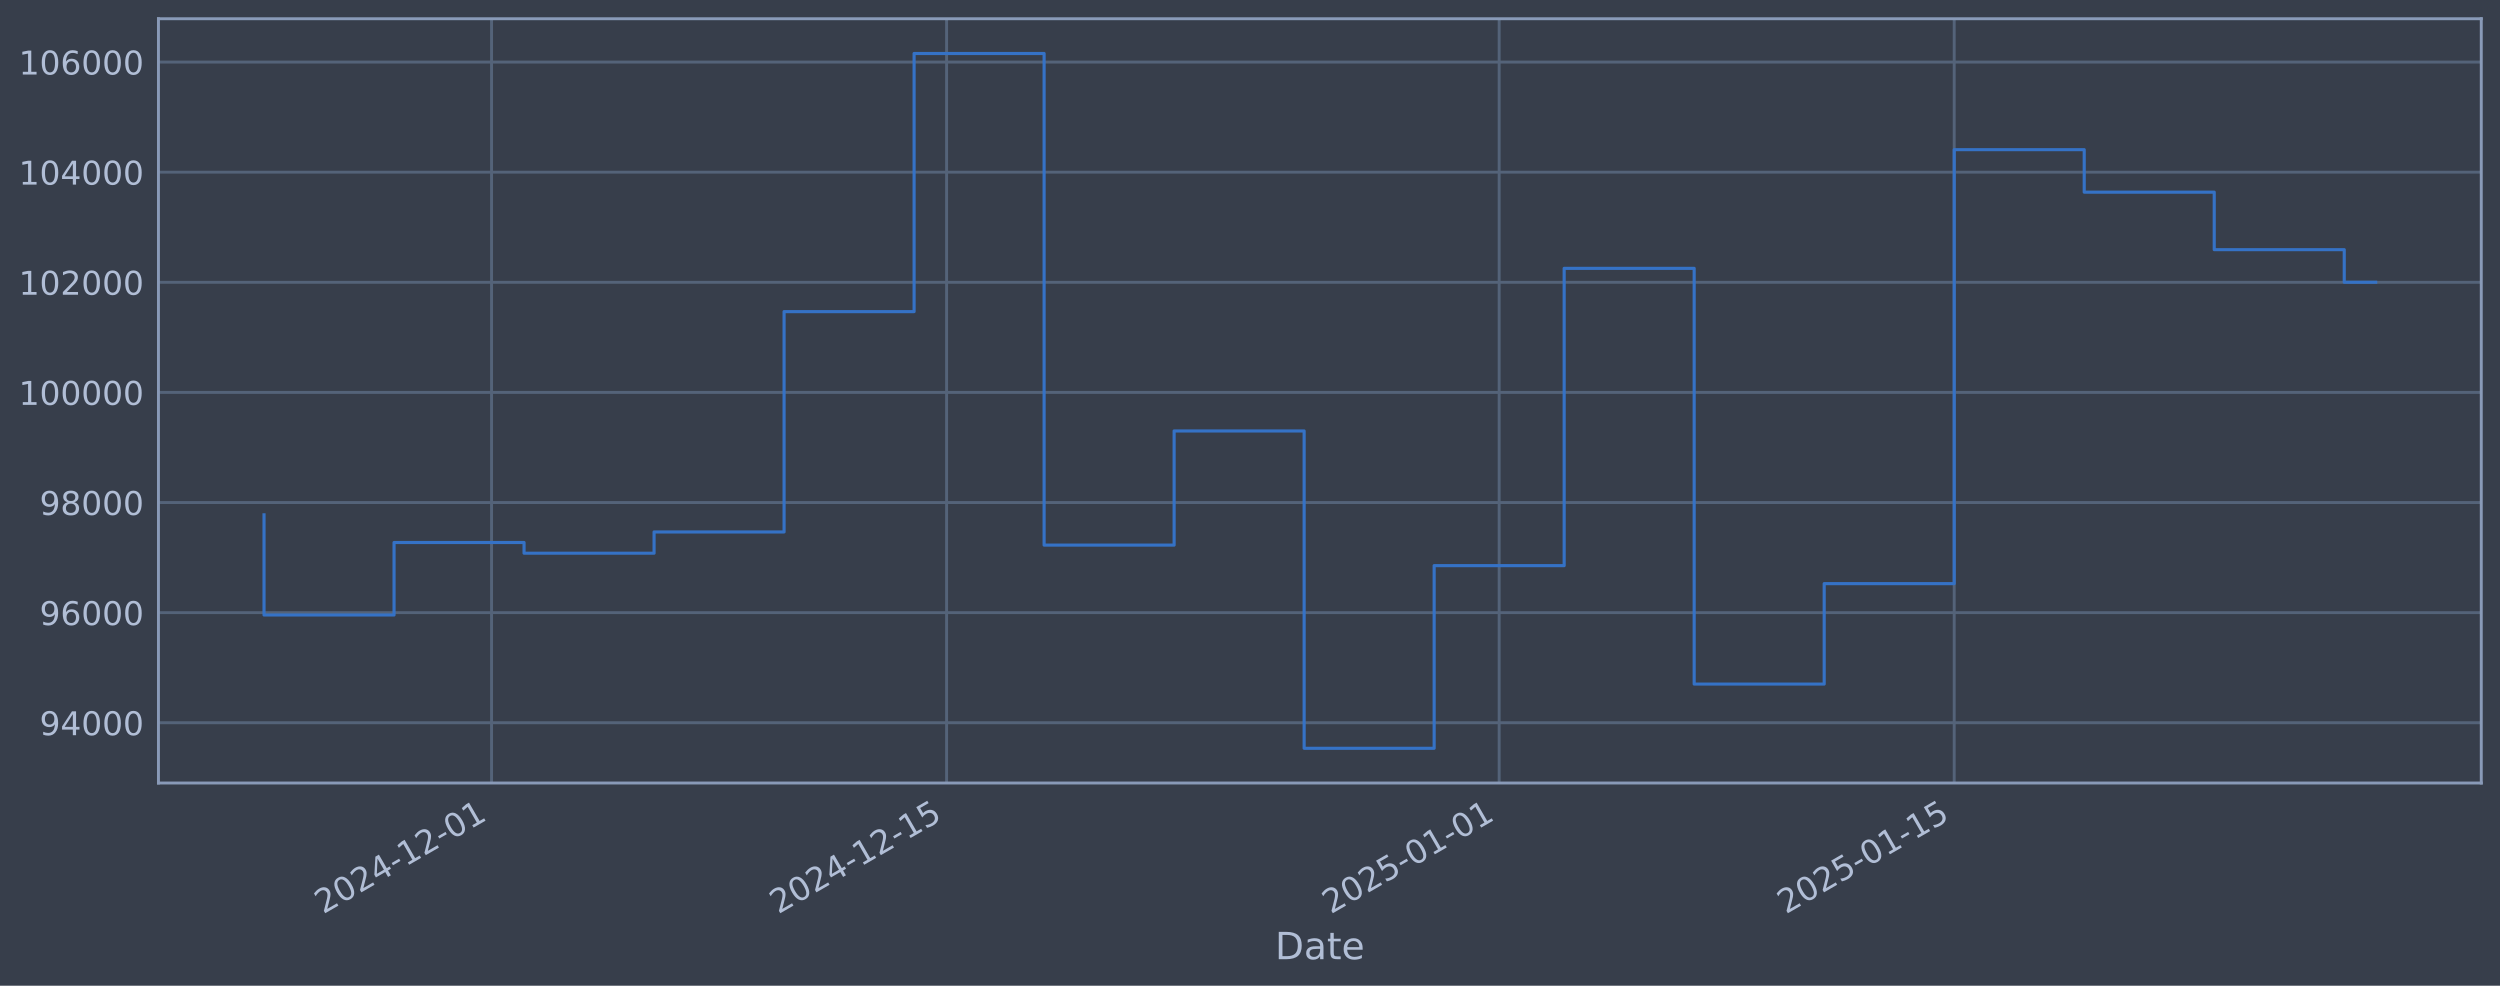
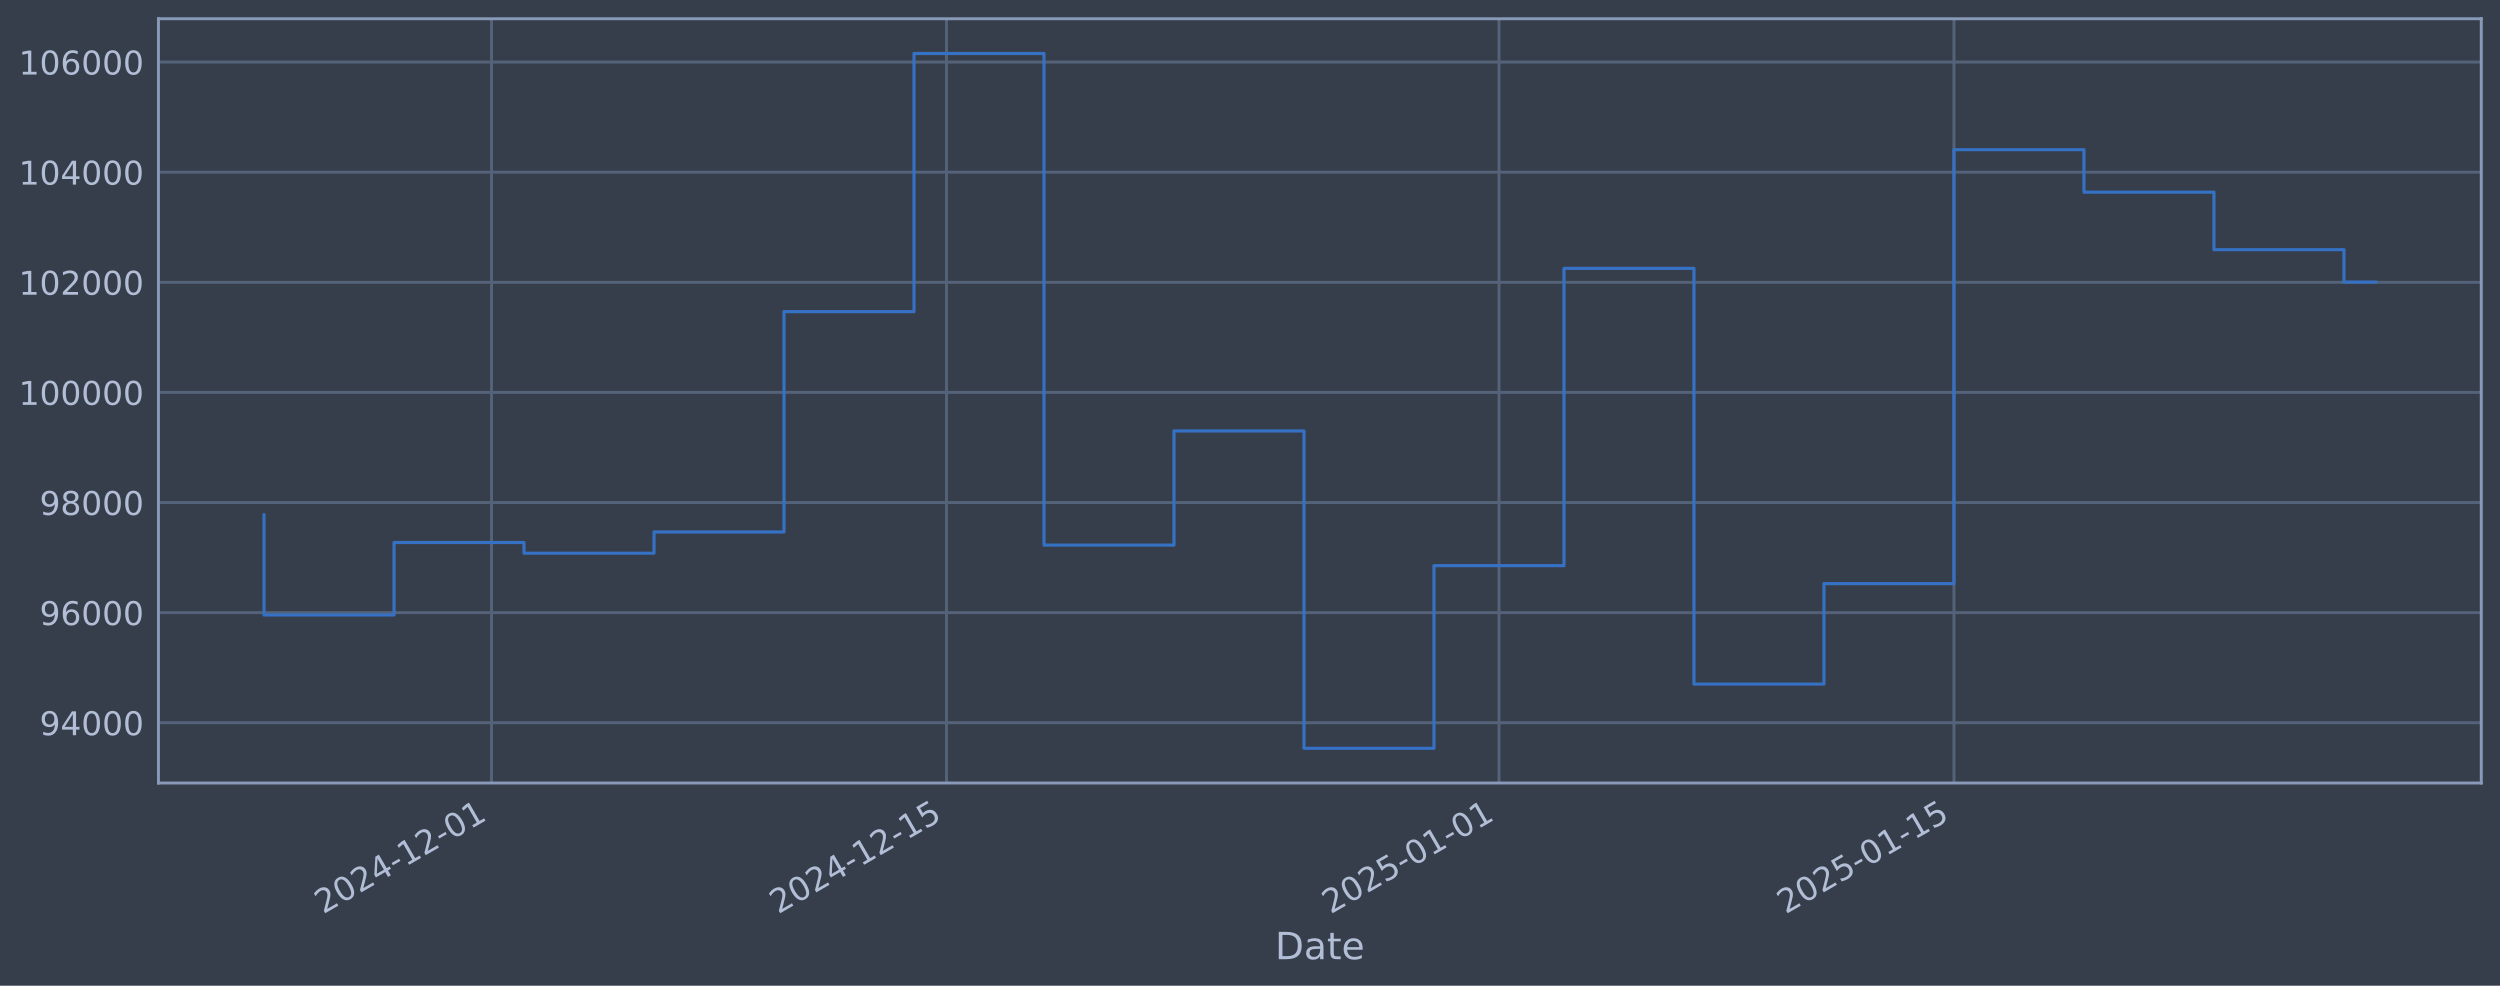
<svg xmlns="http://www.w3.org/2000/svg" xmlns:xlink="http://www.w3.org/1999/xlink" width="960.9pt" height="378.87pt" viewBox="0 0 960.9 378.87" version="1.1">
  <defs>
    <style type="text/css">*{stroke-linejoin: round; stroke-linecap: butt}</style>
  </defs>
  <g id="figure_1">
    <g id="patch_1">
      <path d="M 0 378.87  L 960.9 378.87  L 960.9 0  L 0 0  z " style="fill: #373e4b" />
    </g>
    <g id="axes_1">
      <g id="patch_2">
        <path d="M 60.901 300.96  L 953.701 300.96  L 953.701 7.2  L 60.901 7.2  z " style="fill: #373e4b" />
      </g>
      <g id="matplotlib.axis_1">
        <g id="xtick_1">
          <g id="line2d_1">
-             <path d="M 188.933 300.96  L 188.933 7.2  " clip-path="url(#peed74bb77b)" style="fill: none; stroke: #546379; stroke-width: 1.12; stroke-linecap: square" />
+             <path d="M 188.921 300.96  L 188.921 7.2  " clip-path="url(#p9a7511df14)" style="fill: none; stroke: #546379; stroke-width: 1.12; stroke-linecap: square" />
          </g>
          <g id="line2d_2" />
          <g id="text_1">
-             <g style="fill: #b1bed6" transform="translate(124.2077 351.4642) rotate(-30) scale(0.126 -0.126)">
+             <g style="fill: #b1bed6" transform="translate(124.1953 351.4642) rotate(-30) scale(0.126 -0.126)">
              <defs>
                <path id="DejaVuSans-32" d="M 1228 531  L 3431 531  L 3431 0  L 469 0  L 469 531  Q 828 903 1448 1529  Q 2069 2156 2228 2338  Q 2531 2678 2651 2914  Q 2772 3150 2772 3378  Q 2772 3750 2511 3984  Q 2250 4219 1831 4219  Q 1534 4219 1204 4116  Q 875 4013 500 3803  L 500 4441  Q 881 4594 1212 4672  Q 1544 4750 1819 4750  Q 2544 4750 2975 4387  Q 3406 4025 3406 3419  Q 3406 3131 3298 2873  Q 3191 2616 2906 2266  Q 2828 2175 2409 1742  Q 1991 1309 1228 531  z " transform="scale(0.015625)" />
                <path id="DejaVuSans-30" d="M 2034 4250  Q 1547 4250 1301 3770  Q 1056 3291 1056 2328  Q 1056 1369 1301 889  Q 1547 409 2034 409  Q 2525 409 2770 889  Q 3016 1369 3016 2328  Q 3016 3291 2770 3770  Q 2525 4250 2034 4250  z M 2034 4750  Q 2819 4750 3233 4129  Q 3647 3509 3647 2328  Q 3647 1150 3233 529  Q 2819 -91 2034 -91  Q 1250 -91 836 529  Q 422 1150 422 2328  Q 422 3509 836 4129  Q 1250 4750 2034 4750  z " transform="scale(0.015625)" />
                <path id="DejaVuSans-34" d="M 2419 4116  L 825 1625  L 2419 1625  L 2419 4116  z M 2253 4666  L 3047 4666  L 3047 1625  L 3713 1625  L 3713 1100  L 3047 1100  L 3047 0  L 2419 0  L 2419 1100  L 313 1100  L 313 1709  L 2253 4666  z " transform="scale(0.015625)" />
                <path id="DejaVuSans-2d" d="M 313 2009  L 1997 2009  L 1997 1497  L 313 1497  L 313 2009  z " transform="scale(0.015625)" />
                <path id="DejaVuSans-31" d="M 794 531  L 1825 531  L 1825 4091  L 703 3866  L 703 4441  L 1819 4666  L 2450 4666  L 2450 531  L 3481 531  L 3481 0  L 794 0  L 794 531  z " transform="scale(0.015625)" />
              </defs>
              <use xlink:href="#DejaVuSans-32" />
              <use xlink:href="#DejaVuSans-30" transform="translate(63.62305 0)" />
              <use xlink:href="#DejaVuSans-32" transform="translate(127.2461 0)" />
              <use xlink:href="#DejaVuSans-34" transform="translate(190.8691 0)" />
              <use xlink:href="#DejaVuSans-2d" transform="translate(254.4922 0)" />
              <use xlink:href="#DejaVuSans-31" transform="translate(290.5762 0)" />
              <use xlink:href="#DejaVuSans-32" transform="translate(354.1992 0)" />
              <use xlink:href="#DejaVuSans-2d" transform="translate(417.8223 0)" />
              <use xlink:href="#DejaVuSans-30" transform="translate(453.9062 0)" />
              <use xlink:href="#DejaVuSans-31" transform="translate(517.5293 0)" />
            </g>
          </g>
        </g>
        <g id="xtick_2">
          <g id="line2d_3">
-             <path d="M 363.835 300.96  L 363.835 7.2  " clip-path="url(#peed74bb77b)" style="fill: none; stroke: #546379; stroke-width: 1.12; stroke-linecap: square" />
+             <path d="M 363.798 300.96  L 363.798 7.2  " clip-path="url(#p9a7511df14)" style="fill: none; stroke: #546379; stroke-width: 1.12; stroke-linecap: square" />
          </g>
          <g id="line2d_4" />
          <g id="text_2">
-             <g style="fill: #b1bed6" transform="translate(299.1096 351.4642) rotate(-30) scale(0.126 -0.126)">
+             <g style="fill: #b1bed6" transform="translate(299.0723 351.4642) rotate(-30) scale(0.126 -0.126)">
              <defs>
                <path id="DejaVuSans-35" d="M 691 4666  L 3169 4666  L 3169 4134  L 1269 4134  L 1269 2991  Q 1406 3038 1543 3061  Q 1681 3084 1819 3084  Q 2600 3084 3056 2656  Q 3513 2228 3513 1497  Q 3513 744 3044 326  Q 2575 -91 1722 -91  Q 1428 -91 1123 -41  Q 819 9 494 109  L 494 744  Q 775 591 1075 516  Q 1375 441 1709 441  Q 2250 441 2565 725  Q 2881 1009 2881 1497  Q 2881 1984 2565 2268  Q 2250 2553 1709 2553  Q 1456 2553 1204 2497  Q 953 2441 691 2322  L 691 4666  z " transform="scale(0.015625)" />
              </defs>
              <use xlink:href="#DejaVuSans-32" />
              <use xlink:href="#DejaVuSans-30" transform="translate(63.62305 0)" />
              <use xlink:href="#DejaVuSans-32" transform="translate(127.2461 0)" />
              <use xlink:href="#DejaVuSans-34" transform="translate(190.8691 0)" />
              <use xlink:href="#DejaVuSans-2d" transform="translate(254.4922 0)" />
              <use xlink:href="#DejaVuSans-31" transform="translate(290.5762 0)" />
              <use xlink:href="#DejaVuSans-32" transform="translate(354.1992 0)" />
              <use xlink:href="#DejaVuSans-2d" transform="translate(417.8223 0)" />
              <use xlink:href="#DejaVuSans-31" transform="translate(453.9062 0)" />
              <use xlink:href="#DejaVuSans-35" transform="translate(517.5293 0)" />
            </g>
          </g>
        </g>
        <g id="xtick_3">
          <g id="line2d_5">
-             <path d="M 576.216 300.96  L 576.216 7.2  " clip-path="url(#peed74bb77b)" style="fill: none; stroke: #546379; stroke-width: 1.12; stroke-linecap: square" />
+             <path d="M 576.148 300.96  L 576.148 7.2  " clip-path="url(#p9a7511df14)" style="fill: none; stroke: #546379; stroke-width: 1.12; stroke-linecap: square" />
          </g>
          <g id="line2d_6" />
          <g id="text_3">
-             <g style="fill: #b1bed6" transform="translate(511.4904 351.4642) rotate(-30) scale(0.126 -0.126)">
+             <g style="fill: #b1bed6" transform="translate(511.4229 351.4642) rotate(-30) scale(0.126 -0.126)">
              <use xlink:href="#DejaVuSans-32" />
              <use xlink:href="#DejaVuSans-30" transform="translate(63.62305 0)" />
              <use xlink:href="#DejaVuSans-32" transform="translate(127.2461 0)" />
              <use xlink:href="#DejaVuSans-35" transform="translate(190.8691 0)" />
              <use xlink:href="#DejaVuSans-2d" transform="translate(254.4922 0)" />
              <use xlink:href="#DejaVuSans-30" transform="translate(290.5762 0)" />
              <use xlink:href="#DejaVuSans-31" transform="translate(354.1992 0)" />
              <use xlink:href="#DejaVuSans-2d" transform="translate(417.8223 0)" />
              <use xlink:href="#DejaVuSans-30" transform="translate(453.9062 0)" />
              <use xlink:href="#DejaVuSans-31" transform="translate(517.5293 0)" />
            </g>
          </g>
        </g>
        <g id="xtick_4">
          <g id="line2d_7">
-             <path d="M 751.118 300.96  L 751.118 7.2  " clip-path="url(#peed74bb77b)" style="fill: none; stroke: #546379; stroke-width: 1.12; stroke-linecap: square" />
+             <path d="M 751.025 300.96  L 751.025 7.2  " clip-path="url(#p9a7511df14)" style="fill: none; stroke: #546379; stroke-width: 1.12; stroke-linecap: square" />
          </g>
          <g id="line2d_8" />
          <g id="text_4">
-             <g style="fill: #b1bed6" transform="translate(686.3922 351.4642) rotate(-30) scale(0.126 -0.126)">
+             <g style="fill: #b1bed6" transform="translate(686.2999 351.4642) rotate(-30) scale(0.126 -0.126)">
              <use xlink:href="#DejaVuSans-32" />
              <use xlink:href="#DejaVuSans-30" transform="translate(63.62305 0)" />
              <use xlink:href="#DejaVuSans-32" transform="translate(127.2461 0)" />
              <use xlink:href="#DejaVuSans-35" transform="translate(190.8691 0)" />
              <use xlink:href="#DejaVuSans-2d" transform="translate(254.4922 0)" />
              <use xlink:href="#DejaVuSans-30" transform="translate(290.5762 0)" />
              <use xlink:href="#DejaVuSans-31" transform="translate(354.1992 0)" />
              <use xlink:href="#DejaVuSans-2d" transform="translate(417.8223 0)" />
              <use xlink:href="#DejaVuSans-31" transform="translate(453.9062 0)" />
              <use xlink:href="#DejaVuSans-35" transform="translate(517.5293 0)" />
            </g>
          </g>
        </g>
        <g id="text_5">
          <g style="fill: #b1bed6" transform="translate(490.0914 368.6753) scale(0.144 -0.144)">
            <defs>
              <path id="DejaVuSans-44" d="M 1259 4147  L 1259 519  L 2022 519  Q 2988 519 3436 956  Q 3884 1394 3884 2338  Q 3884 3275 3436 3711  Q 2988 4147 2022 4147  L 1259 4147  z M 628 4666  L 1925 4666  Q 3281 4666 3915 4102  Q 4550 3538 4550 2338  Q 4550 1131 3912 565  Q 3275 0 1925 0  L 628 0  L 628 4666  z " transform="scale(0.015625)" />
              <path id="DejaVuSans-61" d="M 2194 1759  Q 1497 1759 1228 1600  Q 959 1441 959 1056  Q 959 750 1161 570  Q 1363 391 1709 391  Q 2188 391 2477 730  Q 2766 1069 2766 1631  L 2766 1759  L 2194 1759  z M 3341 1997  L 3341 0  L 2766 0  L 2766 531  Q 2569 213 2275 61  Q 1981 -91 1556 -91  Q 1019 -91 701 211  Q 384 513 384 1019  Q 384 1609 779 1909  Q 1175 2209 1959 2209  L 2766 2209  L 2766 2266  Q 2766 2663 2505 2880  Q 2244 3097 1772 3097  Q 1472 3097 1187 3025  Q 903 2953 641 2809  L 641 3341  Q 956 3463 1253 3523  Q 1550 3584 1831 3584  Q 2591 3584 2966 3190  Q 3341 2797 3341 1997  z " transform="scale(0.015625)" />
              <path id="DejaVuSans-74" d="M 1172 4494  L 1172 3500  L 2356 3500  L 2356 3053  L 1172 3053  L 1172 1153  Q 1172 725 1289 603  Q 1406 481 1766 481  L 2356 481  L 2356 0  L 1766 0  Q 1100 0 847 248  Q 594 497 594 1153  L 594 3053  L 172 3053  L 172 3500  L 594 3500  L 594 4494  L 1172 4494  z " transform="scale(0.015625)" />
              <path id="DejaVuSans-65" d="M 3597 1894  L 3597 1613  L 953 1613  Q 991 1019 1311 708  Q 1631 397 2203 397  Q 2534 397 2845 478  Q 3156 559 3463 722  L 3463 178  Q 3153 47 2828 -22  Q 2503 -91 2169 -91  Q 1331 -91 842 396  Q 353 884 353 1716  Q 353 2575 817 3079  Q 1281 3584 2069 3584  Q 2775 3584 3186 3129  Q 3597 2675 3597 1894  z M 3022 2063  Q 3016 2534 2758 2815  Q 2500 3097 2075 3097  Q 1594 3097 1305 2825  Q 1016 2553 972 2059  L 3022 2063  z " transform="scale(0.015625)" />
            </defs>
            <use xlink:href="#DejaVuSans-44" />
            <use xlink:href="#DejaVuSans-61" transform="translate(77.00195 0)" />
            <use xlink:href="#DejaVuSans-74" transform="translate(138.2812 0)" />
            <use xlink:href="#DejaVuSans-65" transform="translate(177.4902 0)" />
          </g>
        </g>
      </g>
      <g id="matplotlib.axis_2">
        <g id="ytick_1">
          <g id="line2d_9">
-             <path d="M 60.901 277.797  L 953.701 277.797  " clip-path="url(#peed74bb77b)" style="fill: none; stroke: #546379; stroke-width: 1.12; stroke-linecap: square" />
+             <path d="M 60.901 277.797  L 953.701 277.797  " clip-path="url(#p9a7511df14)" style="fill: none; stroke: #546379; stroke-width: 1.12; stroke-linecap: square" />
          </g>
          <g id="line2d_10" />
          <g id="text_6">
            <g style="fill: #b1bed6" transform="translate(15.21675 282.5841) scale(0.126 -0.126)">
              <defs>
                <path id="DejaVuSans-39" d="M 703 97  L 703 672  Q 941 559 1184 500  Q 1428 441 1663 441  Q 2288 441 2617 861  Q 2947 1281 2994 2138  Q 2813 1869 2534 1725  Q 2256 1581 1919 1581  Q 1219 1581 811 2004  Q 403 2428 403 3163  Q 403 3881 828 4315  Q 1253 4750 1959 4750  Q 2769 4750 3195 4129  Q 3622 3509 3622 2328  Q 3622 1225 3098 567  Q 2575 -91 1691 -91  Q 1453 -91 1209 -44  Q 966 3 703 97  z M 1959 2075  Q 2384 2075 2632 2365  Q 2881 2656 2881 3163  Q 2881 3666 2632 3958  Q 2384 4250 1959 4250  Q 1534 4250 1286 3958  Q 1038 3666 1038 3163  Q 1038 2656 1286 2365  Q 1534 2075 1959 2075  z " transform="scale(0.015625)" />
              </defs>
              <use xlink:href="#DejaVuSans-39" />
              <use xlink:href="#DejaVuSans-34" transform="translate(63.62305 0)" />
              <use xlink:href="#DejaVuSans-30" transform="translate(127.2461 0)" />
              <use xlink:href="#DejaVuSans-30" transform="translate(190.8691 0)" />
              <use xlink:href="#DejaVuSans-30" transform="translate(254.4922 0)" />
            </g>
          </g>
        </g>
        <g id="ytick_2">
          <g id="line2d_11">
-             <path d="M 60.901 235.473  L 953.701 235.473  " clip-path="url(#peed74bb77b)" style="fill: none; stroke: #546379; stroke-width: 1.12; stroke-linecap: square" />
+             <path d="M 60.901 235.473  L 953.701 235.473  " clip-path="url(#p9a7511df14)" style="fill: none; stroke: #546379; stroke-width: 1.12; stroke-linecap: square" />
          </g>
          <g id="line2d_12" />
          <g id="text_7">
            <g style="fill: #b1bed6" transform="translate(15.21675 240.2602) scale(0.126 -0.126)">
              <defs>
                <path id="DejaVuSans-36" d="M 2113 2584  Q 1688 2584 1439 2293  Q 1191 2003 1191 1497  Q 1191 994 1439 701  Q 1688 409 2113 409  Q 2538 409 2786 701  Q 3034 994 3034 1497  Q 3034 2003 2786 2293  Q 2538 2584 2113 2584  z M 3366 4563  L 3366 3988  Q 3128 4100 2886 4159  Q 2644 4219 2406 4219  Q 1781 4219 1451 3797  Q 1122 3375 1075 2522  Q 1259 2794 1537 2939  Q 1816 3084 2150 3084  Q 2853 3084 3261 2657  Q 3669 2231 3669 1497  Q 3669 778 3244 343  Q 2819 -91 2113 -91  Q 1303 -91 875 529  Q 447 1150 447 2328  Q 447 3434 972 4092  Q 1497 4750 2381 4750  Q 2619 4750 2861 4703  Q 3103 4656 3366 4563  z " transform="scale(0.015625)" />
              </defs>
              <use xlink:href="#DejaVuSans-39" />
              <use xlink:href="#DejaVuSans-36" transform="translate(63.62305 0)" />
              <use xlink:href="#DejaVuSans-30" transform="translate(127.2461 0)" />
              <use xlink:href="#DejaVuSans-30" transform="translate(190.8691 0)" />
              <use xlink:href="#DejaVuSans-30" transform="translate(254.4922 0)" />
            </g>
          </g>
        </g>
        <g id="ytick_3">
          <g id="line2d_13">
-             <path d="M 60.901 193.149  L 953.701 193.149  " clip-path="url(#peed74bb77b)" style="fill: none; stroke: #546379; stroke-width: 1.12; stroke-linecap: square" />
+             <path d="M 60.901 193.149  L 953.701 193.149  " clip-path="url(#p9a7511df14)" style="fill: none; stroke: #546379; stroke-width: 1.12; stroke-linecap: square" />
          </g>
          <g id="line2d_14" />
          <g id="text_8">
            <g style="fill: #b1bed6" transform="translate(15.21675 197.9364) scale(0.126 -0.126)">
              <defs>
                <path id="DejaVuSans-38" d="M 2034 2216  Q 1584 2216 1326 1975  Q 1069 1734 1069 1313  Q 1069 891 1326 650  Q 1584 409 2034 409  Q 2484 409 2743 651  Q 3003 894 3003 1313  Q 3003 1734 2745 1975  Q 2488 2216 2034 2216  z M 1403 2484  Q 997 2584 770 2862  Q 544 3141 544 3541  Q 544 4100 942 4425  Q 1341 4750 2034 4750  Q 2731 4750 3128 4425  Q 3525 4100 3525 3541  Q 3525 3141 3298 2862  Q 3072 2584 2669 2484  Q 3125 2378 3379 2068  Q 3634 1759 3634 1313  Q 3634 634 3220 271  Q 2806 -91 2034 -91  Q 1263 -91 848 271  Q 434 634 434 1313  Q 434 1759 690 2068  Q 947 2378 1403 2484  z M 1172 3481  Q 1172 3119 1398 2916  Q 1625 2713 2034 2713  Q 2441 2713 2670 2916  Q 2900 3119 2900 3481  Q 2900 3844 2670 4047  Q 2441 4250 2034 4250  Q 1625 4250 1398 4047  Q 1172 3844 1172 3481  z " transform="scale(0.015625)" />
              </defs>
              <use xlink:href="#DejaVuSans-39" />
              <use xlink:href="#DejaVuSans-38" transform="translate(63.62305 0)" />
              <use xlink:href="#DejaVuSans-30" transform="translate(127.2461 0)" />
              <use xlink:href="#DejaVuSans-30" transform="translate(190.8691 0)" />
              <use xlink:href="#DejaVuSans-30" transform="translate(254.4922 0)" />
            </g>
          </g>
        </g>
        <g id="ytick_4">
          <g id="line2d_15">
-             <path d="M 60.901 150.826  L 953.701 150.826  " clip-path="url(#peed74bb77b)" style="fill: none; stroke: #546379; stroke-width: 1.12; stroke-linecap: square" />
+             <path d="M 60.901 150.826  L 953.701 150.826  " clip-path="url(#p9a7511df14)" style="fill: none; stroke: #546379; stroke-width: 1.12; stroke-linecap: square" />
          </g>
          <g id="line2d_16" />
          <g id="text_9">
            <g style="fill: #b1bed6" transform="translate(7.2 155.6126) scale(0.126 -0.126)">
              <use xlink:href="#DejaVuSans-31" />
              <use xlink:href="#DejaVuSans-30" transform="translate(63.62305 0)" />
              <use xlink:href="#DejaVuSans-30" transform="translate(127.2461 0)" />
              <use xlink:href="#DejaVuSans-30" transform="translate(190.8691 0)" />
              <use xlink:href="#DejaVuSans-30" transform="translate(254.4922 0)" />
              <use xlink:href="#DejaVuSans-30" transform="translate(318.1152 0)" />
            </g>
          </g>
        </g>
        <g id="ytick_5">
          <g id="line2d_17">
-             <path d="M 60.901 108.502  L 953.701 108.502  " clip-path="url(#peed74bb77b)" style="fill: none; stroke: #546379; stroke-width: 1.12; stroke-linecap: square" />
+             <path d="M 60.901 108.502  L 953.701 108.502  " clip-path="url(#p9a7511df14)" style="fill: none; stroke: #546379; stroke-width: 1.12; stroke-linecap: square" />
          </g>
          <g id="line2d_18" />
          <g id="text_10">
            <g style="fill: #b1bed6" transform="translate(7.2 113.2888) scale(0.126 -0.126)">
              <use xlink:href="#DejaVuSans-31" />
              <use xlink:href="#DejaVuSans-30" transform="translate(63.62305 0)" />
              <use xlink:href="#DejaVuSans-32" transform="translate(127.2461 0)" />
              <use xlink:href="#DejaVuSans-30" transform="translate(190.8691 0)" />
              <use xlink:href="#DejaVuSans-30" transform="translate(254.4922 0)" />
              <use xlink:href="#DejaVuSans-30" transform="translate(318.1152 0)" />
            </g>
          </g>
        </g>
        <g id="ytick_6">
          <g id="line2d_19">
-             <path d="M 60.901 66.178  L 953.701 66.178  " clip-path="url(#peed74bb77b)" style="fill: none; stroke: #546379; stroke-width: 1.12; stroke-linecap: square" />
+             <path d="M 60.901 66.178  L 953.701 66.178  " clip-path="url(#p9a7511df14)" style="fill: none; stroke: #546379; stroke-width: 1.12; stroke-linecap: square" />
          </g>
          <g id="line2d_20" />
          <g id="text_11">
            <g style="fill: #b1bed6" transform="translate(7.2 70.96502) scale(0.126 -0.126)">
              <use xlink:href="#DejaVuSans-31" />
              <use xlink:href="#DejaVuSans-30" transform="translate(63.62305 0)" />
              <use xlink:href="#DejaVuSans-34" transform="translate(127.2461 0)" />
              <use xlink:href="#DejaVuSans-30" transform="translate(190.8691 0)" />
              <use xlink:href="#DejaVuSans-30" transform="translate(254.4922 0)" />
              <use xlink:href="#DejaVuSans-30" transform="translate(318.1152 0)" />
            </g>
          </g>
        </g>
        <g id="ytick_7">
          <g id="line2d_21">
-             <path d="M 60.901 23.854  L 953.701 23.854  " clip-path="url(#peed74bb77b)" style="fill: none; stroke: #546379; stroke-width: 1.12; stroke-linecap: square" />
+             <path d="M 60.901 23.854  L 953.701 23.854  " clip-path="url(#p9a7511df14)" style="fill: none; stroke: #546379; stroke-width: 1.12; stroke-linecap: square" />
          </g>
          <g id="line2d_22" />
          <g id="text_12">
            <g style="fill: #b1bed6" transform="translate(7.2 28.64121) scale(0.126 -0.126)">
              <use xlink:href="#DejaVuSans-31" />
              <use xlink:href="#DejaVuSans-30" transform="translate(63.62305 0)" />
              <use xlink:href="#DejaVuSans-36" transform="translate(127.2461 0)" />
              <use xlink:href="#DejaVuSans-30" transform="translate(190.8691 0)" />
              <use xlink:href="#DejaVuSans-30" transform="translate(254.4922 0)" />
              <use xlink:href="#DejaVuSans-30" transform="translate(318.1152 0)" />
            </g>
          </g>
        </g>
      </g>
      <g id="line2d_23">
-         <path d="M 101.482 197.87  L 101.482 236.383  L 151.454 236.383  L 151.454 208.521  L 201.426 208.521  L 201.426 212.628  L 251.398 212.628  L 251.398 204.459  L 301.37 204.459  L 301.37 119.77  L 351.342 119.77  L 351.342 20.553  L 401.314 20.553  L 401.314 209.517  L 451.286 209.517  L 451.286 165.636  L 501.258 165.636  L 501.258 287.607  L 551.23 287.607  L 551.23 217.409  L 601.202 217.409  L 601.202 103.141  L 651.174 103.141  L 651.174 262.927  L 701.146 262.927  L 701.146 224.318  L 751.118 224.318  L 751.118 57.525  L 801.09 57.525  L 801.09 73.859  L 851.062 73.859  L 851.062 95.961  L 901.034 95.961  L 901.034 108.486  L 913.119 108.486  " clip-path="url(#peed74bb77b)" style="fill: none; stroke: #3572c6; stroke-width: 1.2; stroke-linecap: square" />
+         <path d="M 101.482 197.87  L 101.482 236.383  L 151.447 236.383  L 151.447 208.521  L 201.412 208.521  L 201.412 212.628  L 251.377 212.628  L 251.377 204.459  L 301.342 204.459  L 301.342 119.77  L 351.307 119.77  L 351.307 20.553  L 401.271 20.553  L 401.271 209.517  L 451.236 209.517  L 451.236 165.636  L 501.201 165.636  L 501.201 287.607  L 551.166 287.607  L 551.166 217.409  L 601.131 217.409  L 601.131 103.141  L 651.096 103.141  L 651.096 262.927  L 701.061 262.927  L 701.061 224.318  L 751.025 224.318  L 751.025 57.525  L 800.99 57.525  L 800.99 73.859  L 850.955 73.859  L 850.955 95.961  L 900.92 95.961  L 900.92 108.417  L 913.119 108.417  " clip-path="url(#p9a7511df14)" style="fill: none; stroke: #3572c6; stroke-width: 1.2; stroke-linecap: square" />
      </g>
      <g id="patch_3">
        <path d="M 60.901 300.96  L 60.901 7.2  " style="fill: none; stroke: #899ab8; stroke-width: 1.12; stroke-linejoin: miter; stroke-linecap: square" />
      </g>
      <g id="patch_4">
        <path d="M 953.701 300.96  L 953.701 7.2  " style="fill: none; stroke: #899ab8; stroke-width: 1.12; stroke-linejoin: miter; stroke-linecap: square" />
      </g>
      <g id="patch_5">
        <path d="M 60.901 300.96  L 953.701 300.96  " style="fill: none; stroke: #899ab8; stroke-width: 1.12; stroke-linejoin: miter; stroke-linecap: square" />
      </g>
      <g id="patch_6">
        <path d="M 60.901 7.2  L 953.701 7.2  " style="fill: none; stroke: #899ab8; stroke-width: 1.12; stroke-linejoin: miter; stroke-linecap: square" />
      </g>
    </g>
  </g>
  <defs>
-     <clipPath id="peed74bb77b">
+     <clipPath id="p9a7511df14">
      <rect x="60.901" y="7.2" width="892.8" height="293.76" />
    </clipPath>
  </defs>
</svg>
